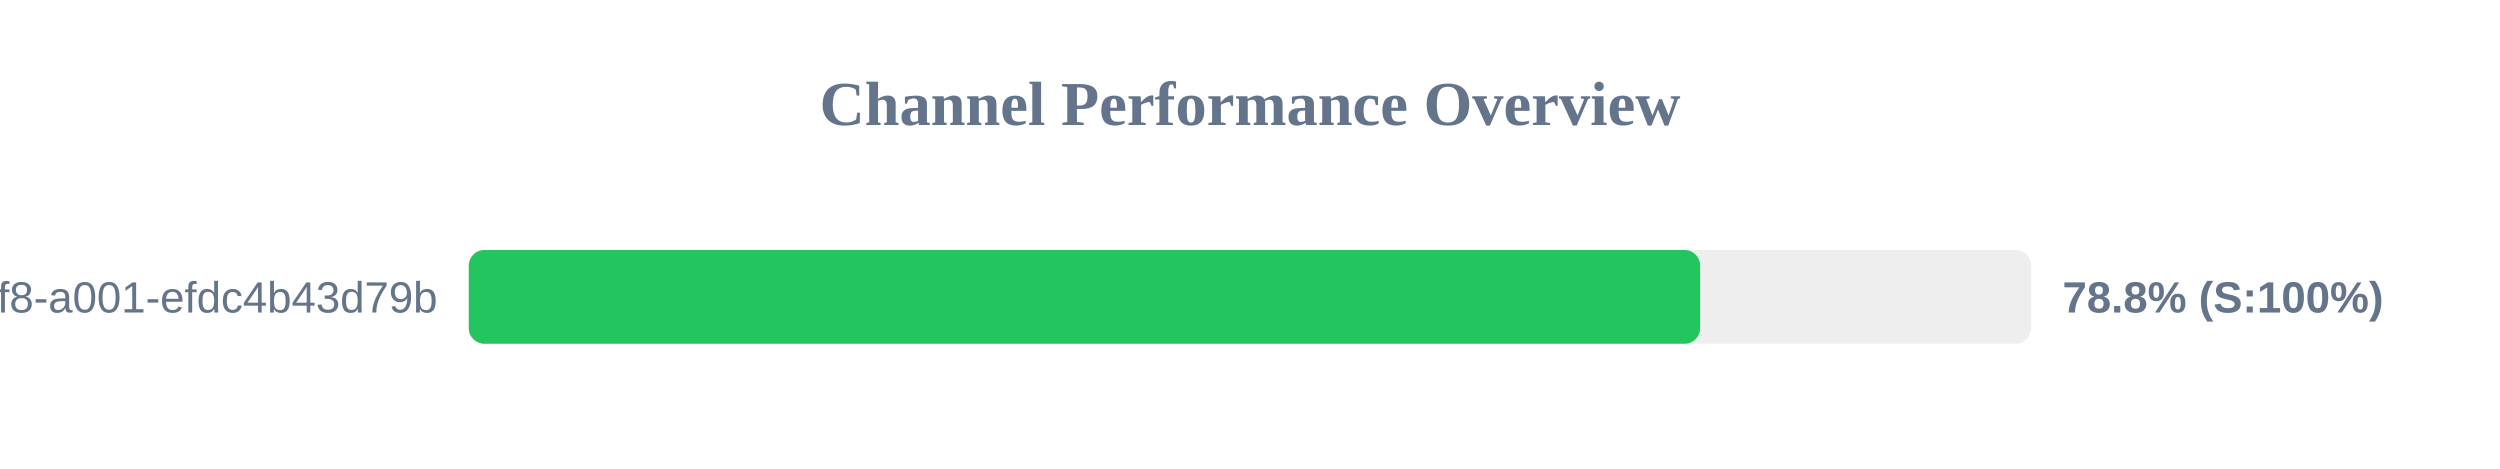
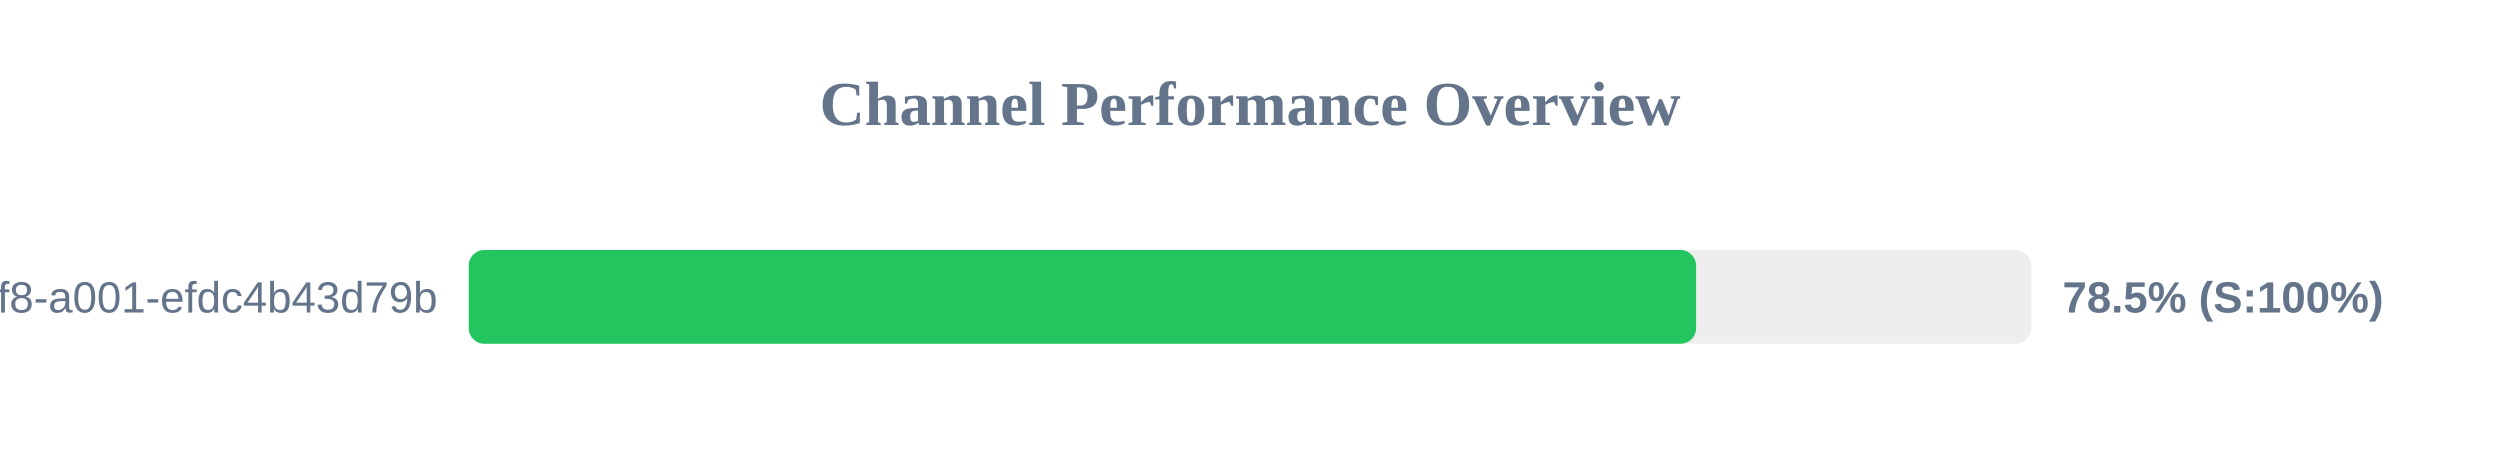
<svg xmlns="http://www.w3.org/2000/svg" width="800" height="150" version="1.1">
  <style>
        .row { font: 14px Arial; fill: #64748b; }
        .score { font: bold 14px Arial; fill: #64748b; }
    </style>
  <text x="400" y="40" text-anchor="middle" font-size="20px" font-weight="bold" fill="#64748b">Channel Performance Overview</text>
  <rect x="150" y="80" width="500" height="30" fill="#eee" rx="5" />
-   <rect x="150" y="80" width="394.05" height="30" fill="#22c55e" rx="5" />
+   <rect x="150" y="80" width="392.75" height="30" fill="#22c55e" rx="5" />
  <text x="140" y="100" text-anchor="end" class="row">?uuid=1fdb6b30-5371-4ff8-a001-efdc4b43d79b</text>
-   <text x="660" y="100" text-anchor="start" class="score">78.8% (S:100%)</text>
+   <text x="660" y="100" text-anchor="start" class="score">78.5% (S:100%)</text>
</svg>
